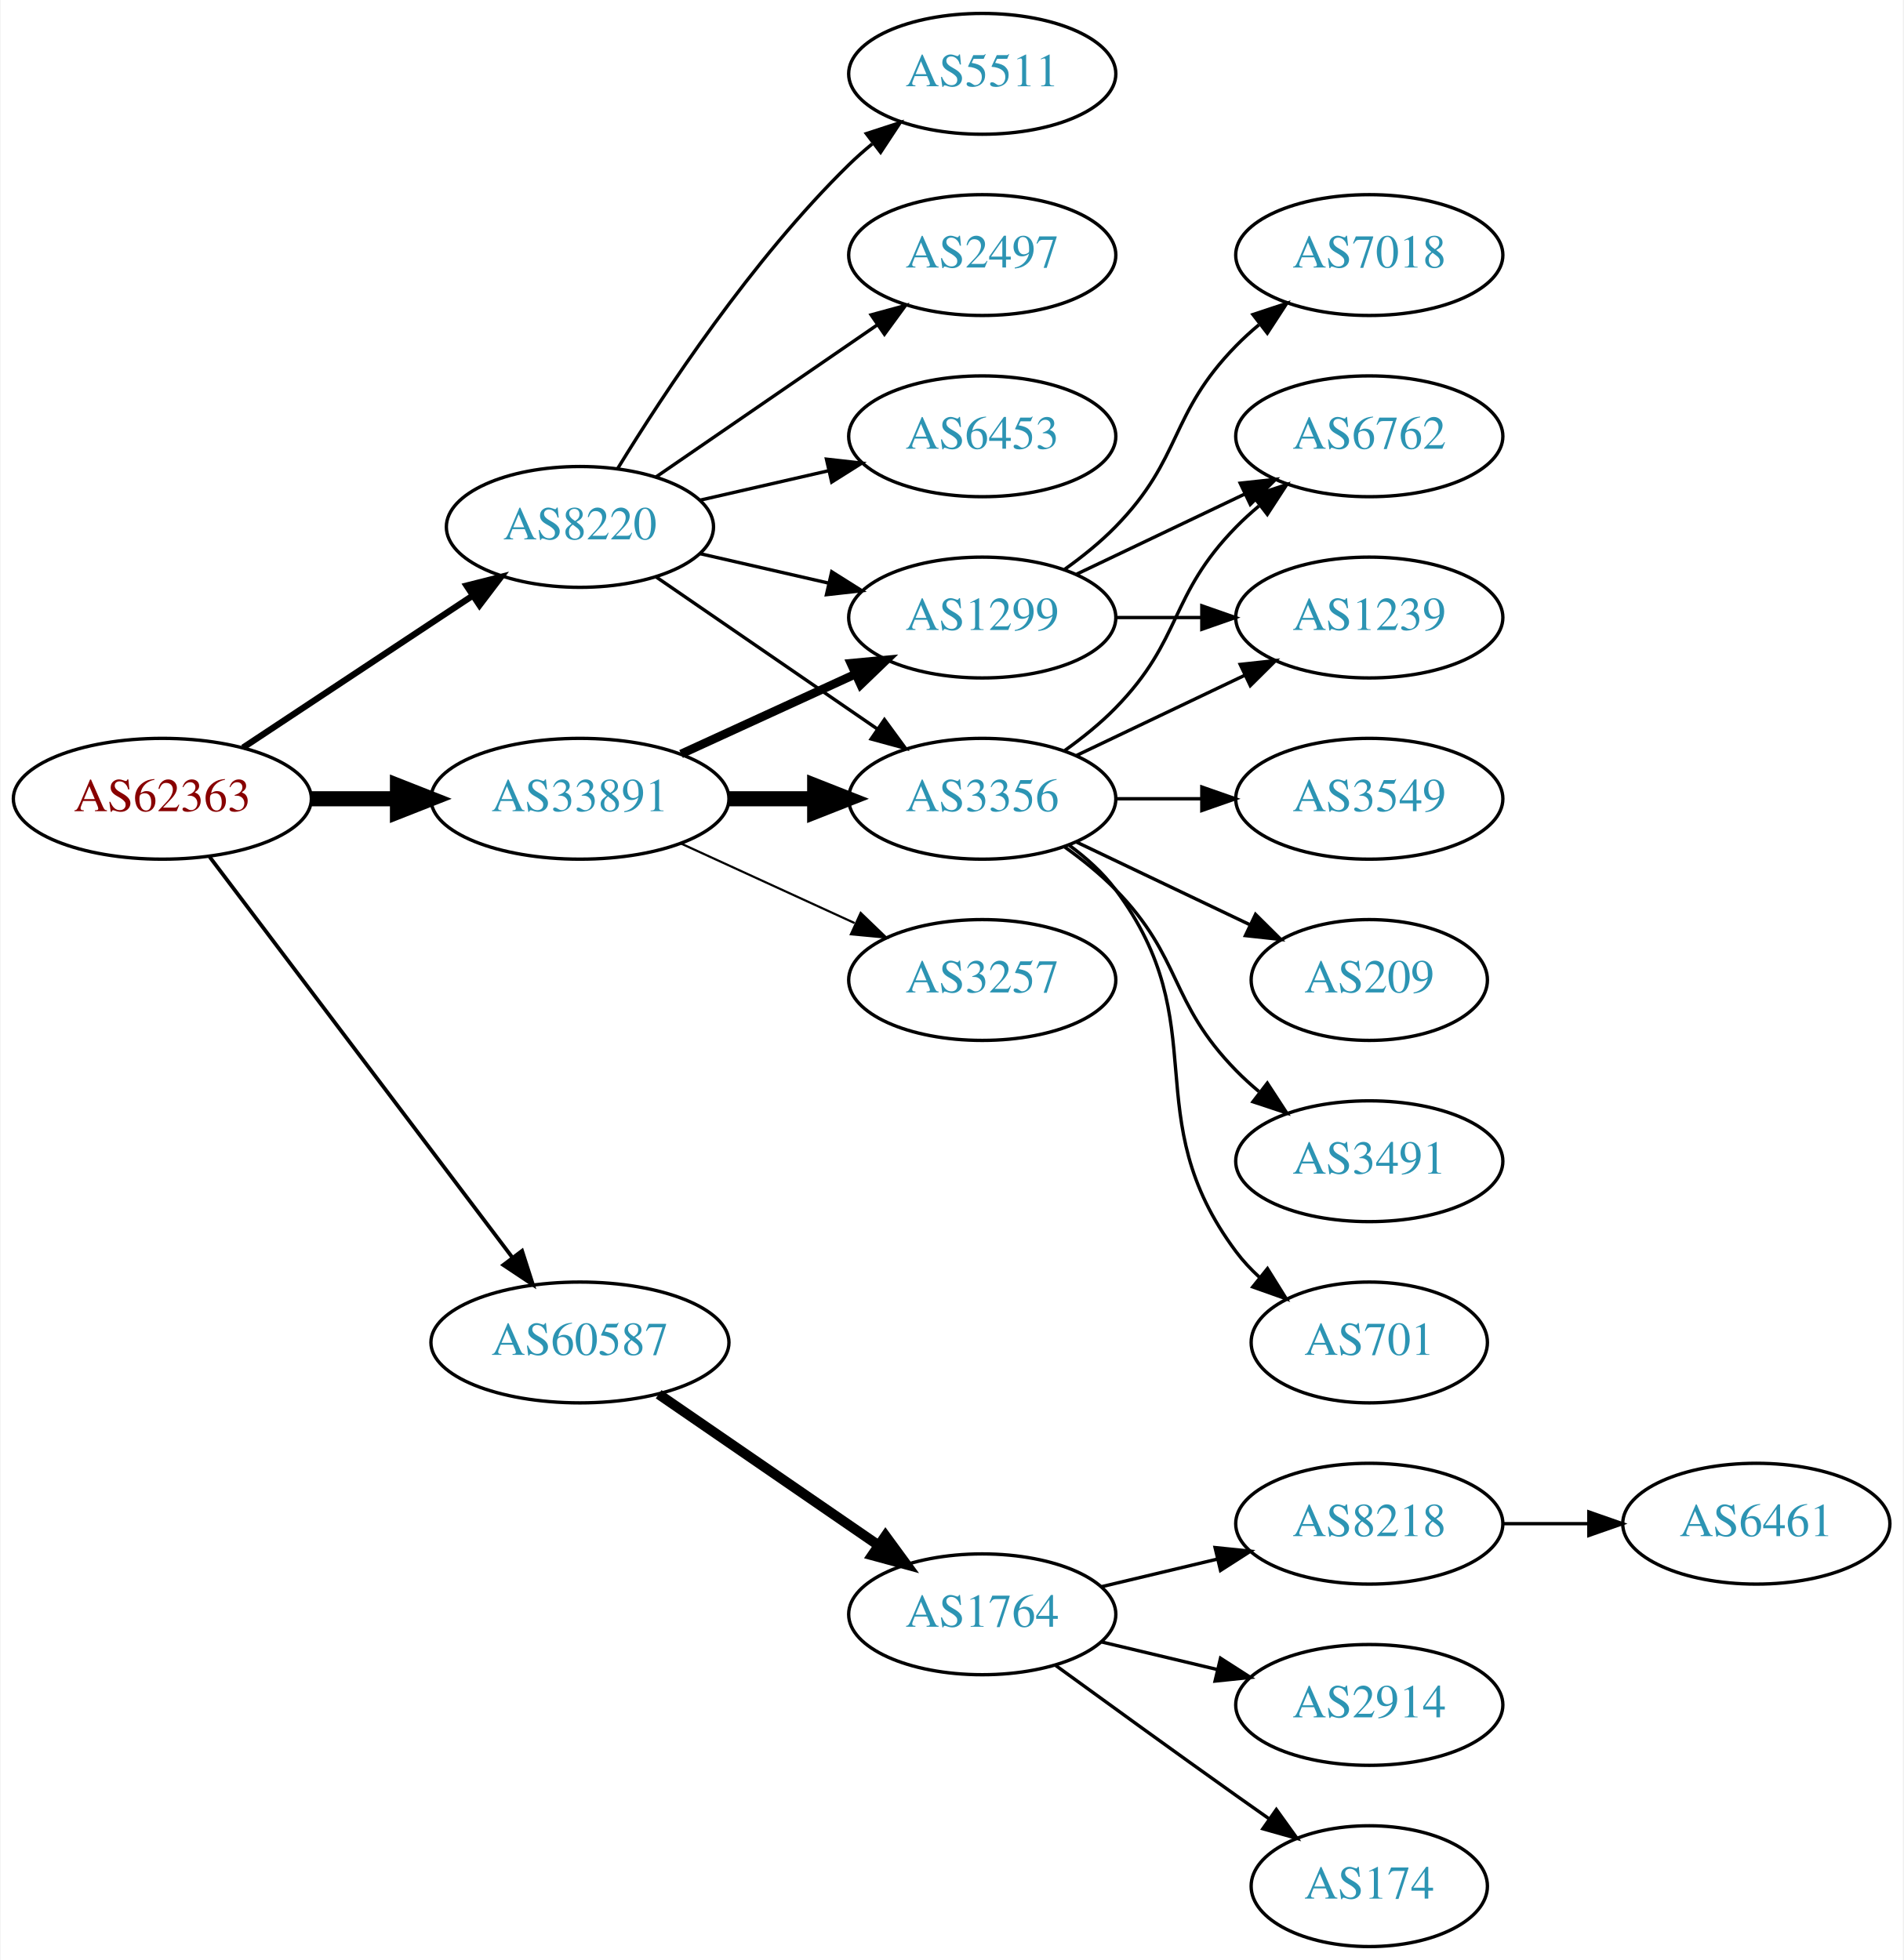
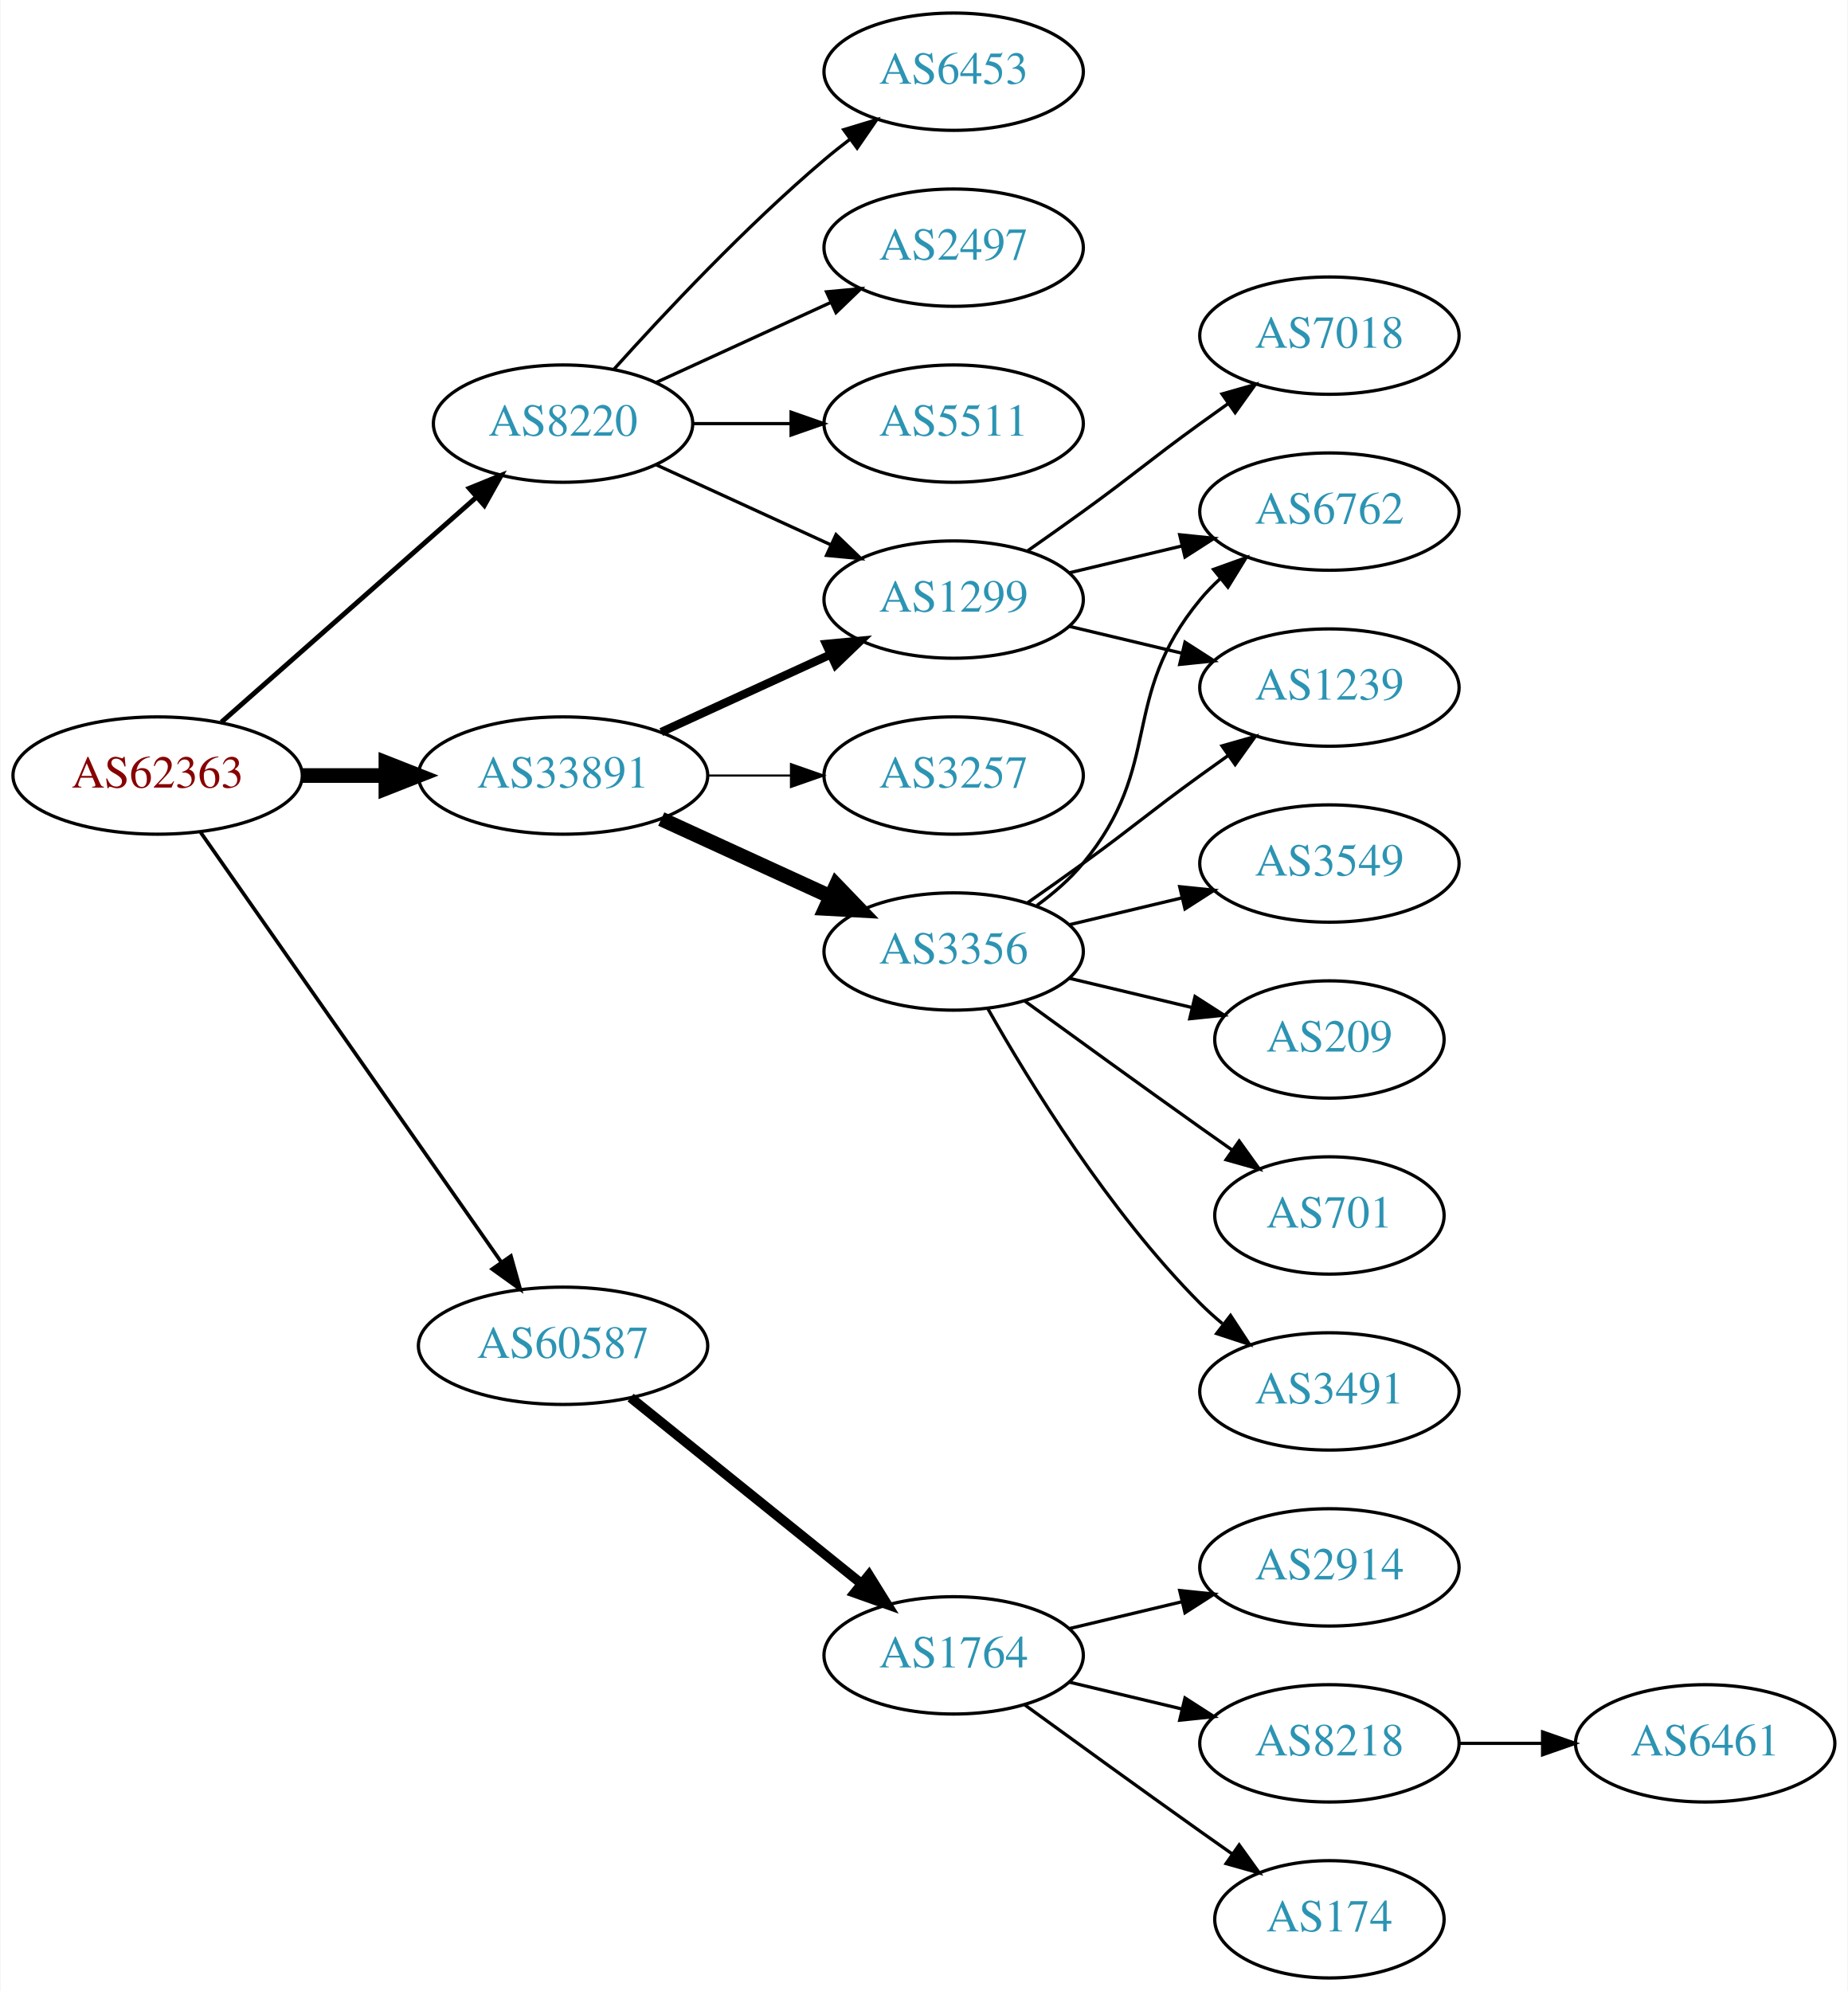
- <svg xmlns="http://www.w3.org/2000/svg" xmlns:xlink="http://www.w3.org/1999/xlink" width="567pt" height="584pt" viewBox="0.00 0.00 566.66 584.00">
-   <g id="graph0" class="graph" transform="scale(1 1) rotate(0) translate(4 580)">
-     <polygon fill="white" stroke="none" points="-4,4 -4,-580 562.663,-580 562.663,4 -4,4" />
+ <svg xmlns="http://www.w3.org/2000/svg" xmlns:xlink="http://www.w3.org/1999/xlink" width="567pt" height="611pt" viewBox="0.00 0.00 566.66 611.00">
+   <g id="graph0" class="graph" transform="scale(1 1) rotate(0) translate(4 607)">
+     <polygon fill="white" stroke="none" points="-4,4 -4,-607 562.663,-607 562.663,4 -4,4" />
    <g id="node1" class="node">
      <g id="a_node1">
        <a xlink:href="/asn/62363" xlink:title="AS62363 ~ Ertl &amp; Gross OG [AT]">
-           <ellipse fill="#ffffff" stroke="black" cx="44.196" cy="-342" rx="44.393" ry="18" />
-           <text text-anchor="middle" x="44.196" y="-338.3" font-family="Times,serif" font-size="14.00" fill="#880000">AS62363</text>
+           <ellipse fill="#ffffff" stroke="black" cx="44.196" cy="-369" rx="44.393" ry="18" />
+           <text text-anchor="middle" x="44.196" y="-365.3" font-family="Times,serif" font-size="14.00" fill="#880000">AS62363</text>
        </a>
      </g>
    </g>
    <g id="node2" class="node">
      <g id="a_node2">
        <a xlink:href="/asn/8220" xlink:title="AS8220 ~ COLT [GB]">
-           <ellipse fill="#ffffff" stroke="black" cx="168.588" cy="-423" rx="39.794" ry="18" />
-           <text text-anchor="middle" x="168.588" y="-419.3" font-family="Times,serif" font-size="14.00" fill="#2c94b3">AS8220</text>
+           <ellipse fill="#ffffff" stroke="black" cx="168.588" cy="-477" rx="39.794" ry="18" />
+           <text text-anchor="middle" x="168.588" y="-473.3" font-family="Times,serif" font-size="14.00" fill="#2c94b3">AS8220</text>
        </a>
      </g>
    </g>
    <g id="edge1" class="edge">
-       <path fill="none" stroke="black" stroke-width="1.875" d="M68.217,-357.235C87.571,-370.044 115.406,-388.466 136.696,-402.555" />
-       <polygon fill="black" stroke="black" stroke-width="1.875" points="134.813,-405.506 145.084,-408.107 138.676,-399.669 134.813,-405.506" />
+       <path fill="none" stroke="black" stroke-width="1.5" d="M63.785,-385.403C84.602,-403.772 118.478,-433.665 141.838,-454.278" />
+       <polygon fill="black" stroke="black" stroke-width="1.5" points="139.809,-457.156 149.623,-461.148 144.441,-451.907 139.809,-457.156" />
    </g>
    <g id="node3" class="node">
      <g id="a_node3">
        <a xlink:href="/asn/33891" xlink:title="AS33891 ~ CORE-BACKBONE GMBH GLOBAL NETWORK [DE]">
-           <ellipse fill="#ffffff" stroke="black" cx="168.588" cy="-342" rx="44.393" ry="18" />
-           <text text-anchor="middle" x="168.588" y="-338.3" font-family="Times,serif" font-size="14.00" fill="#2c94b3">AS33891</text>
+           <ellipse fill="#ffffff" stroke="black" cx="168.588" cy="-369" rx="44.393" ry="18" />
+           <text text-anchor="middle" x="168.588" y="-365.3" font-family="Times,serif" font-size="14.00" fill="#2c94b3">AS33891</text>
        </a>
      </g>
    </g>
    <g id="edge2" class="edge">
-       <path fill="none" stroke="black" stroke-width="4.5" d="M88.692,-342C96.898,-342 105.569,-342 114.041,-342" />
-       <polygon fill="black" stroke="black" stroke-width="4.5" points="114.233,-345.938 124.233,-342 114.233,-338.063 114.233,-345.938" />
+       <path fill="none" stroke="black" stroke-width="4.5" d="M88.692,-369C96.898,-369 105.569,-369 114.041,-369" />
+       <polygon fill="black" stroke="black" stroke-width="4.5" points="114.233,-372.938 124.233,-369 114.233,-365.063 114.233,-372.938" />
    </g>
    <g id="node4" class="node">
      <g id="a_node4">
        <a xlink:href="/asn/60587" xlink:title="AS60587 ~ XINON GmbH [AT]">
-           <ellipse fill="#ffffff" stroke="black" cx="168.588" cy="-180" rx="44.393" ry="18" />
-           <text text-anchor="middle" x="168.588" y="-176.3" font-family="Times,serif" font-size="14.00" fill="#2c94b3">AS60587</text>
+           <ellipse fill="#ffffff" stroke="black" cx="168.588" cy="-194" rx="44.393" ry="18" />
+           <text text-anchor="middle" x="168.588" y="-190.3" font-family="Times,serif" font-size="14.00" fill="#2c94b3">AS60587</text>
        </a>
      </g>
    </g>
    <g id="edge3" class="edge">
-       <path fill="none" stroke="black" stroke-width="1.125" d="M58.294,-324.663C79.919,-296.04 123.19,-238.767 148.312,-205.514" />
-       <polygon fill="black" stroke="black" stroke-width="1.125" points="151.349,-207.301 154.584,-197.212 145.764,-203.081 151.349,-207.301" />
+       <path fill="none" stroke="black" stroke-width="1.125" d="M57.379,-351.581C79.006,-320.657 124.204,-256.033 149.483,-219.887" />
+       <polygon fill="black" stroke="black" stroke-width="1.125" points="152.591,-221.55 155.455,-211.349 146.855,-217.538 152.591,-221.55" />
    </g>
    <g id="node5" class="node">
      <g id="a_node5">
-         <a xlink:href="/asn/5511" xlink:title="AS5511 ~ Orange S.A. [FR]">
-           <ellipse fill="#ffffff" stroke="black" cx="288.431" cy="-558" rx="39.794" ry="18" />
-           <text text-anchor="middle" x="288.431" y="-554.3" font-family="Times,serif" font-size="14.00" fill="#2c94b3">AS5511</text>
+         <a xlink:href="/asn/6453" xlink:title="AS6453 ~ TATA COMMUNICATIONS (AMERICA) INC [US]">
+           <ellipse fill="#ffffff" stroke="black" cx="288.431" cy="-585" rx="39.794" ry="18" />
+           <text text-anchor="middle" x="288.431" y="-581.3" font-family="Times,serif" font-size="14.00" fill="#2c94b3">AS6453</text>
        </a>
      </g>
    </g>
    <g id="edge4" class="edge">
-       <path fill="none" stroke="black" d="M179.854,-440.44C193.662,-462.991 219.851,-502.722 248.784,-531 250.924,-533.092 253.242,-535.137 255.642,-537.106" />
-       <polygon fill="black" stroke="black" points="253.908,-540.185 263.983,-543.464 258.152,-534.618 253.908,-540.185" />
+       <path fill="none" stroke="black" d="M184.234,-493.725C199.535,-510.765 224.632,-537.523 248.784,-558 251.281,-560.117 253.942,-562.232 256.653,-564.293" />
+       <polygon fill="black" stroke="black" points="254.69,-567.194 264.83,-570.266 258.819,-561.541 254.69,-567.194" />
    </g>
    <g id="node6" class="node">
      <g id="a_node6">
        <a xlink:href="/asn/2497" xlink:title="AS2497 ~ Internet Initiative Japan Inc. [JP]">
-           <ellipse fill="#ffffff" stroke="black" cx="288.431" cy="-504" rx="39.794" ry="18" />
-           <text text-anchor="middle" x="288.431" y="-500.3" font-family="Times,serif" font-size="14.00" fill="#2c94b3">AS2497</text>
+           <ellipse fill="#ffffff" stroke="black" cx="288.431" cy="-531" rx="39.794" ry="18" />
+           <text text-anchor="middle" x="288.431" y="-527.3" font-family="Times,serif" font-size="14.00" fill="#2c94b3">AS2497</text>
        </a>
      </g>
    </g>
    <g id="edge5" class="edge">
-       <path fill="none" stroke="black" d="M191.202,-437.857C209.691,-450.565 236.505,-468.995 257.134,-483.175" />
-       <polygon fill="black" stroke="black" points="255.331,-486.183 265.555,-488.963 259.296,-480.414 255.331,-486.183" />
+       <path fill="none" stroke="black" d="M197.217,-489.661C213.174,-496.973 233.445,-506.261 250.727,-514.181" />
+       <polygon fill="black" stroke="black" points="249.426,-517.435 259.975,-518.419 252.342,-511.071 249.426,-517.435" />
    </g>
    <g id="node7" class="node">
      <g id="a_node7">
-         <a xlink:href="/asn/3356" xlink:title="AS3356 ~ Level 3 Parent, LLC [US]">
-           <ellipse fill="#ffffff" stroke="black" cx="288.431" cy="-342" rx="39.794" ry="18" />
-           <text text-anchor="middle" x="288.431" y="-338.3" font-family="Times,serif" font-size="14.00" fill="#2c94b3">AS3356</text>
+         <a xlink:href="/asn/1299" xlink:title="AS1299 ~ Telia Carrier [EU]">
+           <ellipse fill="#ffffff" stroke="black" cx="288.431" cy="-423" rx="39.794" ry="18" />
+           <text text-anchor="middle" x="288.431" y="-419.3" font-family="Times,serif" font-size="14.00" fill="#2c94b3">AS1299</text>
        </a>
      </g>
    </g>
    <g id="edge6" class="edge">
-       <path fill="none" stroke="black" d="M191.202,-408.143C209.691,-395.435 236.505,-377.005 257.134,-362.825" />
-       <polygon fill="black" stroke="black" points="259.296,-365.586 265.555,-357.037 255.331,-359.817 259.296,-365.586" />
+       <path fill="none" stroke="black" d="M197.217,-464.339C213.174,-457.027 233.445,-447.739 250.727,-439.819" />
+       <polygon fill="black" stroke="black" points="252.342,-442.929 259.975,-435.581 249.426,-436.565 252.342,-442.929" />
    </g>
    <g id="node8" class="node">
      <g id="a_node8">
-         <a xlink:href="/asn/1299" xlink:title="AS1299 ~ Telia Carrier [EU]">
-           <ellipse fill="#ffffff" stroke="black" cx="288.431" cy="-396" rx="39.794" ry="18" />
-           <text text-anchor="middle" x="288.431" y="-392.3" font-family="Times,serif" font-size="14.00" fill="#2c94b3">AS1299</text>
+         <a xlink:href="/asn/5511" xlink:title="AS5511 ~ Orange S.A. [FR]">
+           <ellipse fill="#ffffff" stroke="black" cx="288.431" cy="-477" rx="39.794" ry="18" />
+           <text text-anchor="middle" x="288.431" y="-473.3" font-family="Times,serif" font-size="14.00" fill="#2c94b3">AS5511</text>
        </a>
      </g>
    </g>
    <g id="edge7" class="edge">
-       <path fill="none" stroke="black" d="M204.308,-415.045C216.307,-412.296 229.928,-409.175 242.621,-406.267" />
-       <polygon fill="black" stroke="black" points="243.587,-409.636 252.552,-403.991 242.023,-402.813 243.587,-409.636" />
+       <path fill="none" stroke="black" d="M208.501,-477C218.054,-477 228.404,-477 238.367,-477" />
+       <polygon fill="black" stroke="black" points="238.559,-480.5 248.559,-477 238.559,-473.5 238.559,-480.5" />
+     </g>
+     <g id="edge8" class="edge">
+       <path fill="none" stroke="black" stroke-width="2.571" d="M198.718,-382.348C214.329,-389.502 233.727,-398.391 250.399,-406.03" />
+       <polygon fill="black" stroke="black" stroke-width="2.571" points="249.302,-409.378 259.851,-410.362 252.218,-403.014 249.302,-409.378" />
    </g>
    <g id="node9" class="node">
      <g id="a_node9">
-         <a xlink:href="/asn/6453" xlink:title="AS6453 ~ TATA COMMUNICATIONS (AMERICA) INC [US]">
-           <ellipse fill="#ffffff" stroke="black" cx="288.431" cy="-450" rx="39.794" ry="18" />
-           <text text-anchor="middle" x="288.431" y="-446.3" font-family="Times,serif" font-size="14.00" fill="#2c94b3">AS6453</text>
-         </a>
-       </g>
-     </g>
-     <g id="edge8" class="edge">
-       <path fill="none" stroke="black" d="M204.308,-430.955C216.307,-433.704 229.928,-436.825 242.621,-439.733" />
-       <polygon fill="black" stroke="black" points="242.023,-443.187 252.552,-442.009 243.587,-436.364 242.023,-443.187" />
+         <a xlink:href="/asn/3356" xlink:title="AS3356 ~ Level 3 Parent, LLC [US]">
+           <ellipse fill="#ffffff" stroke="black" cx="288.431" cy="-315" rx="39.794" ry="18" />
+           <text text-anchor="middle" x="288.431" y="-311.3" font-family="Times,serif" font-size="14.00" fill="#2c94b3">AS3356</text>
+         </a>
+       </g>
    </g>
    <g id="edge9" class="edge">
-       <path fill="none" stroke="black" stroke-width="4.5" d="M212.799,-342C221.112,-342 229.875,-342 238.357,-342" />
-       <polygon fill="black" stroke="black" stroke-width="4.5" points="238.516,-345.938 248.516,-342 238.516,-338.063 238.516,-345.938" />
-     </g>
-     <g id="edge10" class="edge">
-       <path fill="none" stroke="black" stroke-width="2.571" d="M198.718,-355.348C214.329,-362.502 233.727,-371.391 250.399,-379.03" />
-       <polygon fill="black" stroke="black" stroke-width="2.571" points="249.302,-382.378 259.851,-383.362 252.218,-376.014 249.302,-382.378" />
+       <path fill="none" stroke="black" stroke-width="4.5" d="M198.718,-355.652C214.329,-348.498 233.727,-339.609 250.399,-331.97" />
+       <polygon fill="black" stroke="black" stroke-width="4.5" points="252.4,-335.384 259.851,-327.638 249.119,-328.225 252.4,-335.384" />
    </g>
    <g id="node10" class="node">
      <g id="a_node10">
        <a xlink:href="/asn/3257" xlink:title="AS3257 ~ GTT [DE]">
-           <ellipse fill="#ffffff" stroke="black" cx="288.431" cy="-288" rx="39.794" ry="18" />
-           <text text-anchor="middle" x="288.431" y="-284.3" font-family="Times,serif" font-size="14.00" fill="#2c94b3">AS3257</text>
-         </a>
-       </g>
-     </g>
-     <g id="edge11" class="edge">
-       <path fill="none" stroke="black" stroke-width="0.643" d="M198.718,-328.652C214.329,-321.498 233.727,-312.609 250.399,-304.97" />
-       <polygon fill="black" stroke="black" stroke-width="0.643" points="252.218,-307.986 259.851,-300.638 249.302,-301.622 252.218,-307.986" />
+           <ellipse fill="#ffffff" stroke="black" cx="288.431" cy="-369" rx="39.794" ry="18" />
+           <text text-anchor="middle" x="288.431" y="-365.3" font-family="Times,serif" font-size="14.00" fill="#2c94b3">AS3257</text>
+         </a>
+       </g>
+     </g>
+     <g id="edge10" class="edge">
+       <path fill="none" stroke="black" stroke-width="0.643" d="M212.799,-369C221.112,-369 229.875,-369 238.357,-369" />
+       <polygon fill="black" stroke="black" stroke-width="0.643" points="238.516,-372.5 248.516,-369 238.516,-365.5 238.516,-372.5" />
    </g>
    <g id="node18" class="node">
      <g id="a_node18">
        <a xlink:href="/asn/1764" xlink:title="AS1764 ~ NEXTLAYER-AS [AT]">
          <ellipse fill="#ffffff" stroke="black" cx="288.431" cy="-99" rx="39.794" ry="18" />
          <text text-anchor="middle" x="288.431" y="-95.3" font-family="Times,serif" font-size="14.00" fill="#2c94b3">AS1764</text>
        </a>
      </g>
    </g>
-     <g id="edge21" class="edge">
-       <path fill="none" stroke="black" stroke-width="3" d="M192.031,-164.574C210.612,-151.802 237.173,-133.545 257.553,-119.537" />
-       <polygon fill="black" stroke="black" stroke-width="3" points="259.609,-122.371 265.867,-113.822 255.643,-116.602 259.609,-122.371" />
+     <g id="edge20" class="edge">
+       <path fill="none" stroke="black" stroke-width="3" d="M189.312,-178.099C208.717,-162.456 238.503,-138.443 260.168,-120.979" />
+       <polygon fill="black" stroke="black" stroke-width="3" points="262.446,-123.638 268.034,-114.637 258.052,-118.188 262.446,-123.638" />
    </g>
    <g id="node11" class="node">
      <g id="a_node11">
+         <a xlink:href="/asn/6762" xlink:title="AS6762 ~ TELECOM ITALIA SPARKLE S.p.A. [IT]">
+           <ellipse fill="#ffffff" stroke="black" cx="403.724" cy="-450" rx="39.794" ry="18" />
+           <text text-anchor="middle" x="403.724" y="-446.3" font-family="Times,serif" font-size="14.00" fill="#2c94b3">AS6762</text>
+         </a>
+       </g>
+     </g>
+     <g id="edge11" class="edge">
+       <path fill="none" stroke="black" d="M324.038,-431.248C334.909,-433.838 347.064,-436.735 358.506,-439.462" />
+       <polygon fill="black" stroke="black" points="357.789,-442.889 368.328,-441.803 359.412,-436.08 357.789,-442.889" />
+     </g>
+     <g id="node12" class="node">
+       <g id="a_node12">
+         <a xlink:href="/asn/1239" xlink:title="AS1239 ~ Sprint [US]">
+           <ellipse fill="#ffffff" stroke="black" cx="403.724" cy="-396" rx="39.794" ry="18" />
+           <text text-anchor="middle" x="403.724" y="-392.3" font-family="Times,serif" font-size="14.00" fill="#2c94b3">AS1239</text>
+         </a>
+       </g>
+     </g>
+     <g id="edge12" class="edge">
+       <path fill="none" stroke="black" d="M324.038,-414.752C334.909,-412.162 347.064,-409.265 358.506,-406.538" />
+       <polygon fill="black" stroke="black" points="359.412,-409.92 368.328,-404.197 357.789,-403.111 359.412,-409.92" />
+     </g>
+     <g id="node13" class="node">
+       <g id="a_node13">
+         <a xlink:href="/asn/7018" xlink:title="AS7018 ~ AT&amp;T Services, Inc. [US]">
+           <ellipse fill="#ffffff" stroke="black" cx="403.724" cy="-504" rx="39.794" ry="18" />
+           <text text-anchor="middle" x="403.724" y="-500.3" font-family="Times,serif" font-size="14.00" fill="#2c94b3">AS7018</text>
+         </a>
+       </g>
+     </g>
+     <g id="edge13" class="edge">
+       <path fill="none" stroke="black" d="M311.188,-438.009C316.722,-441.879 322.641,-446.064 328.077,-450 344.277,-461.729 347.877,-465.271 364.077,-477 366.88,-479.029 369.812,-481.125 372.752,-483.21" />
+       <polygon fill="black" stroke="black" points="370.775,-486.097 380.967,-488.991 374.803,-480.373 370.775,-486.097" />
+     </g>
+     <g id="edge14" class="edge">
+       <path fill="none" stroke="black" d="M314.012,-329.156C319.106,-332.872 324.12,-337.201 328.077,-342 353.142,-372.394 339.013,-392.606 364.077,-423 365.932,-425.25 368.02,-427.396 370.238,-429.424" />
+       <polygon fill="black" stroke="black" points="368.174,-432.256 378.143,-435.844 372.587,-426.823 368.174,-432.256" />
+     </g>
+     <g id="edge16" class="edge">
+       <path fill="none" stroke="black" d="M311.188,-330.009C316.722,-333.879 322.641,-338.064 328.077,-342 344.277,-353.729 347.877,-357.271 364.077,-369 366.88,-371.029 369.812,-373.125 372.752,-375.21" />
+       <polygon fill="black" stroke="black" points="370.775,-378.097 380.967,-380.991 374.803,-372.373 370.775,-378.097" />
+     </g>
+     <g id="node14" class="node">
+       <g id="a_node14">
+         <a xlink:href="/asn/701" xlink:title="AS701 ~ UUNET [US]">
+           <ellipse fill="#ffffff" stroke="black" cx="403.724" cy="-234" rx="35.194" ry="18" />
+           <text text-anchor="middle" x="403.724" y="-230.3" font-family="Times,serif" font-size="14.00" fill="#2c94b3">AS701</text>
+         </a>
+       </g>
+     </g>
+     <g id="edge15" class="edge">
+       <path fill="none" stroke="black" d="M310.279,-299.778C325.213,-288.909 345.827,-273.975 364.077,-261 367.288,-258.718 370.657,-256.339 374.011,-253.982" />
+       <polygon fill="black" stroke="black" points="376.039,-256.834 382.222,-248.23 372.023,-251.101 376.039,-256.834" />
+     </g>
+     <g id="node15" class="node">
+       <g id="a_node15">
+         <a xlink:href="/asn/3491" xlink:title="AS3491 ~ PCCW Global, Inc. [US]">
+           <ellipse fill="#ffffff" stroke="black" cx="403.724" cy="-180" rx="39.794" ry="18" />
+           <text text-anchor="middle" x="403.724" y="-176.3" font-family="Times,serif" font-size="14.00" fill="#2c94b3">AS3491</text>
+         </a>
+       </g>
+     </g>
+     <g id="edge17" class="edge">
+       <path fill="none" stroke="black" d="M298.891,-297.51C311.672,-274.904 336.105,-235.114 364.077,-207 366.188,-204.879 368.484,-202.812 370.87,-200.829" />
+       <polygon fill="black" stroke="black" points="373.385,-203.31 379.185,-194.444 369.122,-197.758 373.385,-203.31" />
+     </g>
+     <g id="node16" class="node">
+       <g id="a_node16">
        <a xlink:href="/asn/3549" xlink:title="AS3549 ~ Level 3 Parent, LLC [US]">
          <ellipse fill="#ffffff" stroke="black" cx="403.724" cy="-342" rx="39.794" ry="18" />
          <text text-anchor="middle" x="403.724" y="-338.3" font-family="Times,serif" font-size="14.00" fill="#2c94b3">AS3549</text>
        </a>
      </g>
    </g>
-     <g id="edge12" class="edge">
-       <path fill="none" stroke="black" d="M328.103,-342C336.306,-342 345.07,-342 353.602,-342" />
-       <polygon fill="black" stroke="black" points="353.841,-345.5 363.841,-342 353.841,-338.5 353.841,-345.5" />
-     </g>
-     <g id="node12" class="node">
-       <g id="a_node12">
+     <g id="edge18" class="edge">
+       <path fill="none" stroke="black" d="M324.038,-323.248C334.909,-325.838 347.064,-328.735 358.506,-331.462" />
+       <polygon fill="black" stroke="black" points="357.789,-334.889 368.328,-333.803 359.412,-328.08 357.789,-334.889" />
+     </g>
+     <g id="node17" class="node">
+       <g id="a_node17">
        <a xlink:href="/asn/209" xlink:title="AS209 ~ CenturyLink Communications, LLC [US]">
          <ellipse fill="#ffffff" stroke="black" cx="403.724" cy="-288" rx="35.194" ry="18" />
          <text text-anchor="middle" x="403.724" y="-284.3" font-family="Times,serif" font-size="14.00" fill="#2c94b3">AS209</text>
        </a>
      </g>
    </g>
-     <g id="edge13" class="edge">
-       <path fill="none" stroke="black" d="M316.567,-329.066C331.999,-321.71 351.485,-312.423 368.02,-304.541" />
-       <polygon fill="black" stroke="black" points="369.84,-307.551 377.361,-300.089 366.828,-301.232 369.84,-307.551" />
-     </g>
-     <g id="node13" class="node">
-       <g id="a_node13">
-         <a xlink:href="/asn/3491" xlink:title="AS3491 ~ PCCW Global, Inc. [US]">
-           <ellipse fill="#ffffff" stroke="black" cx="403.724" cy="-234" rx="39.794" ry="18" />
-           <text text-anchor="middle" x="403.724" y="-230.3" font-family="Times,serif" font-size="14.00" fill="#2c94b3">AS3491</text>
-         </a>
-       </g>
-     </g>
-     <g id="edge14" class="edge">
-       <path fill="none" stroke="black" d="M313.025,-327.611C318.281,-323.852 323.613,-319.563 328.077,-315 348.25,-294.383 343.905,-281.617 364.077,-261 366.17,-258.861 368.453,-256.782 370.83,-254.79" />
-       <polygon fill="black" stroke="black" points="373.349,-257.268 379.13,-248.389 369.074,-251.725 373.349,-257.268" />
-     </g>
-     <g id="node14" class="node">
-       <g id="a_node14">
-         <a xlink:href="/asn/701" xlink:title="AS701 ~ UUNET [US]">
-           <ellipse fill="#ffffff" stroke="black" cx="403.724" cy="-180" rx="35.194" ry="18" />
-           <text text-anchor="middle" x="403.724" y="-176.3" font-family="Times,serif" font-size="14.00" fill="#2c94b3">AS701</text>
-         </a>
-       </g>
-     </g>
-     <g id="edge15" class="edge">
-       <path fill="none" stroke="black" d="M314.362,-328.118C319.438,-324.389 324.356,-319.984 328.077,-315 358.349,-274.458 333.806,-247.542 364.077,-207 366.085,-204.311 368.441,-201.791 370.982,-199.454" />
-       <polygon fill="black" stroke="black" points="373.397,-202.004 378.998,-193.011 369.011,-196.548 373.397,-202.004" />
-     </g>
-     <g id="node15" class="node">
-       <g id="a_node15">
-         <a xlink:href="/asn/6762" xlink:title="AS6762 ~ TELECOM ITALIA SPARKLE S.p.A. [IT]">
-           <ellipse fill="#ffffff" stroke="black" cx="403.724" cy="-450" rx="39.794" ry="18" />
-           <text text-anchor="middle" x="403.724" y="-446.3" font-family="Times,serif" font-size="14.00" fill="#2c94b3">AS6762</text>
-         </a>
-       </g>
-     </g>
-     <g id="edge16" class="edge">
-       <path fill="none" stroke="black" d="M313.025,-356.389C318.281,-360.148 323.613,-364.437 328.077,-369 348.25,-389.617 343.905,-402.383 364.077,-423 366.17,-425.139 368.453,-427.218 370.83,-429.21" />
-       <polygon fill="black" stroke="black" points="369.074,-432.275 379.13,-435.611 373.349,-426.732 369.074,-432.275" />
-     </g>
-     <g id="node16" class="node">
-       <g id="a_node16">
-         <a xlink:href="/asn/1239" xlink:title="AS1239 ~ Sprint [US]">
-           <ellipse fill="#ffffff" stroke="black" cx="403.724" cy="-396" rx="39.794" ry="18" />
-           <text text-anchor="middle" x="403.724" y="-392.3" font-family="Times,serif" font-size="14.00" fill="#2c94b3">AS1239</text>
-         </a>
-       </g>
-     </g>
-     <g id="edge17" class="edge">
-       <path fill="none" stroke="black" d="M316.567,-354.934C331.561,-362.081 350.382,-371.052 366.605,-378.785" />
-       <polygon fill="black" stroke="black" points="365.276,-382.028 375.809,-383.171 368.288,-375.709 365.276,-382.028" />
-     </g>
-     <g id="edge18" class="edge">
-       <path fill="none" stroke="black" d="M316.567,-408.934C331.561,-416.081 350.382,-425.052 366.605,-432.785" />
-       <polygon fill="black" stroke="black" points="365.276,-436.028 375.809,-437.171 368.288,-429.709 365.276,-436.028" />
-     </g>
-     <g id="edge20" class="edge">
-       <path fill="none" stroke="black" d="M328.103,-396C336.306,-396 345.07,-396 353.602,-396" />
-       <polygon fill="black" stroke="black" points="353.841,-399.5 363.841,-396 353.841,-392.5 353.841,-399.5" />
-     </g>
-     <g id="node17" class="node">
-       <g id="a_node17">
-         <a xlink:href="/asn/7018" xlink:title="AS7018 ~ AT&amp;T Services, Inc. [US]">
-           <ellipse fill="#ffffff" stroke="black" cx="403.724" cy="-504" rx="39.794" ry="18" />
-           <text text-anchor="middle" x="403.724" y="-500.3" font-family="Times,serif" font-size="14.00" fill="#2c94b3">AS7018</text>
-         </a>
-       </g>
-     </g>
    <g id="edge19" class="edge">
-       <path fill="none" stroke="black" d="M313.025,-410.389C318.281,-414.148 323.613,-418.437 328.077,-423 348.25,-443.617 343.905,-456.383 364.077,-477 366.17,-479.139 368.453,-481.218 370.83,-483.21" />
-       <polygon fill="black" stroke="black" points="369.074,-486.275 379.13,-489.611 373.349,-480.732 369.074,-486.275" />
+       <path fill="none" stroke="black" d="M324.038,-306.752C335.833,-303.942 349.137,-300.771 361.405,-297.847" />
+       <polygon fill="black" stroke="black" points="362.494,-301.186 371.41,-295.463 360.871,-294.376 362.494,-301.186" />
    </g>
    <g id="node19" class="node">
      <g id="a_node19">
-         <a xlink:href="/asn/8218" xlink:title="AS8218 ~ legacy Neotelecoms [FR]">
+         <a xlink:href="/asn/2914" xlink:title="AS2914 ~ NTT America, Inc. [US]">
          <ellipse fill="#ffffff" stroke="black" cx="403.724" cy="-126" rx="39.794" ry="18" />
-           <text text-anchor="middle" x="403.724" y="-122.3" font-family="Times,serif" font-size="14.00" fill="#2c94b3">AS8218</text>
-         </a>
-       </g>
-     </g>
-     <g id="edge22" class="edge">
+           <text text-anchor="middle" x="403.724" y="-122.3" font-family="Times,serif" font-size="14.00" fill="#2c94b3">AS2914</text>
+         </a>
+       </g>
+     </g>
+     <g id="edge21" class="edge">
      <path fill="none" stroke="black" d="M324.038,-107.248C334.909,-109.838 347.064,-112.735 358.506,-115.462" />
      <polygon fill="black" stroke="black" points="357.789,-118.889 368.328,-117.803 359.412,-112.08 357.789,-118.889" />
    </g>
    <g id="node20" class="node">
      <g id="a_node20">
-         <a xlink:href="/asn/2914" xlink:title="AS2914 ~ NTT America, Inc. [US]">
+         <a xlink:href="/asn/8218" xlink:title="AS8218 ~ legacy Neotelecoms [FR]">
          <ellipse fill="#ffffff" stroke="black" cx="403.724" cy="-72" rx="39.794" ry="18" />
-           <text text-anchor="middle" x="403.724" y="-68.3" font-family="Times,serif" font-size="14.00" fill="#2c94b3">AS2914</text>
-         </a>
-       </g>
-     </g>
-     <g id="edge23" class="edge">
+           <text text-anchor="middle" x="403.724" y="-68.3" font-family="Times,serif" font-size="14.00" fill="#2c94b3">AS8218</text>
+         </a>
+       </g>
+     </g>
+     <g id="edge22" class="edge">
      <path fill="none" stroke="black" d="M324.038,-90.752C334.909,-88.162 347.064,-85.265 358.506,-82.538" />
      <polygon fill="black" stroke="black" points="359.412,-85.92 368.328,-80.197 357.789,-79.111 359.412,-85.92" />
    </g>
    <g id="node21" class="node">
      <g id="a_node21">
        <a xlink:href="/asn/174" xlink:title="AS174 ~ Cogent Communications [US]">
          <ellipse fill="#ffffff" stroke="black" cx="403.724" cy="-18" rx="35.194" ry="18" />
          <text text-anchor="middle" x="403.724" y="-14.3" font-family="Times,serif" font-size="14.00" fill="#2c94b3">AS174</text>
        </a>
      </g>
    </g>
-     <g id="edge24" class="edge">
+     <g id="edge23" class="edge">
      <path fill="none" stroke="black" d="M310.279,-83.778C325.213,-72.909 345.827,-57.975 364.077,-45 367.288,-42.718 370.657,-40.339 374.011,-37.982" />
      <polygon fill="black" stroke="black" points="376.039,-40.834 382.222,-32.23 372.023,-35.101 376.039,-40.834" />
    </g>
    <g id="node22" class="node">
      <g id="a_node22">
        <a xlink:href="/asn/6461" xlink:title="AS6461 ~ Zayo Bandwidth [US]">
-           <ellipse fill="#ffffff" stroke="black" cx="519.017" cy="-126" rx="39.794" ry="18" />
-           <text text-anchor="middle" x="519.017" y="-122.3" font-family="Times,serif" font-size="14.00" fill="#2c94b3">AS6461</text>
-         </a>
-       </g>
-     </g>
-     <g id="edge25" class="edge">
-       <path fill="none" stroke="black" d="M443.396,-126C451.599,-126 460.363,-126 468.895,-126" />
-       <polygon fill="black" stroke="black" points="469.134,-129.5 479.134,-126 469.134,-122.5 469.134,-129.5" />
+           <ellipse fill="#ffffff" stroke="black" cx="519.017" cy="-72" rx="39.794" ry="18" />
+           <text text-anchor="middle" x="519.017" y="-68.3" font-family="Times,serif" font-size="14.00" fill="#2c94b3">AS6461</text>
+         </a>
+       </g>
+     </g>
+     <g id="edge24" class="edge">
+       <path fill="none" stroke="black" d="M443.396,-72C451.599,-72 460.363,-72 468.895,-72" />
+       <polygon fill="black" stroke="black" points="469.134,-75.5 479.134,-72 469.134,-68.5 469.134,-75.5" />
    </g>
  </g>
</svg>
